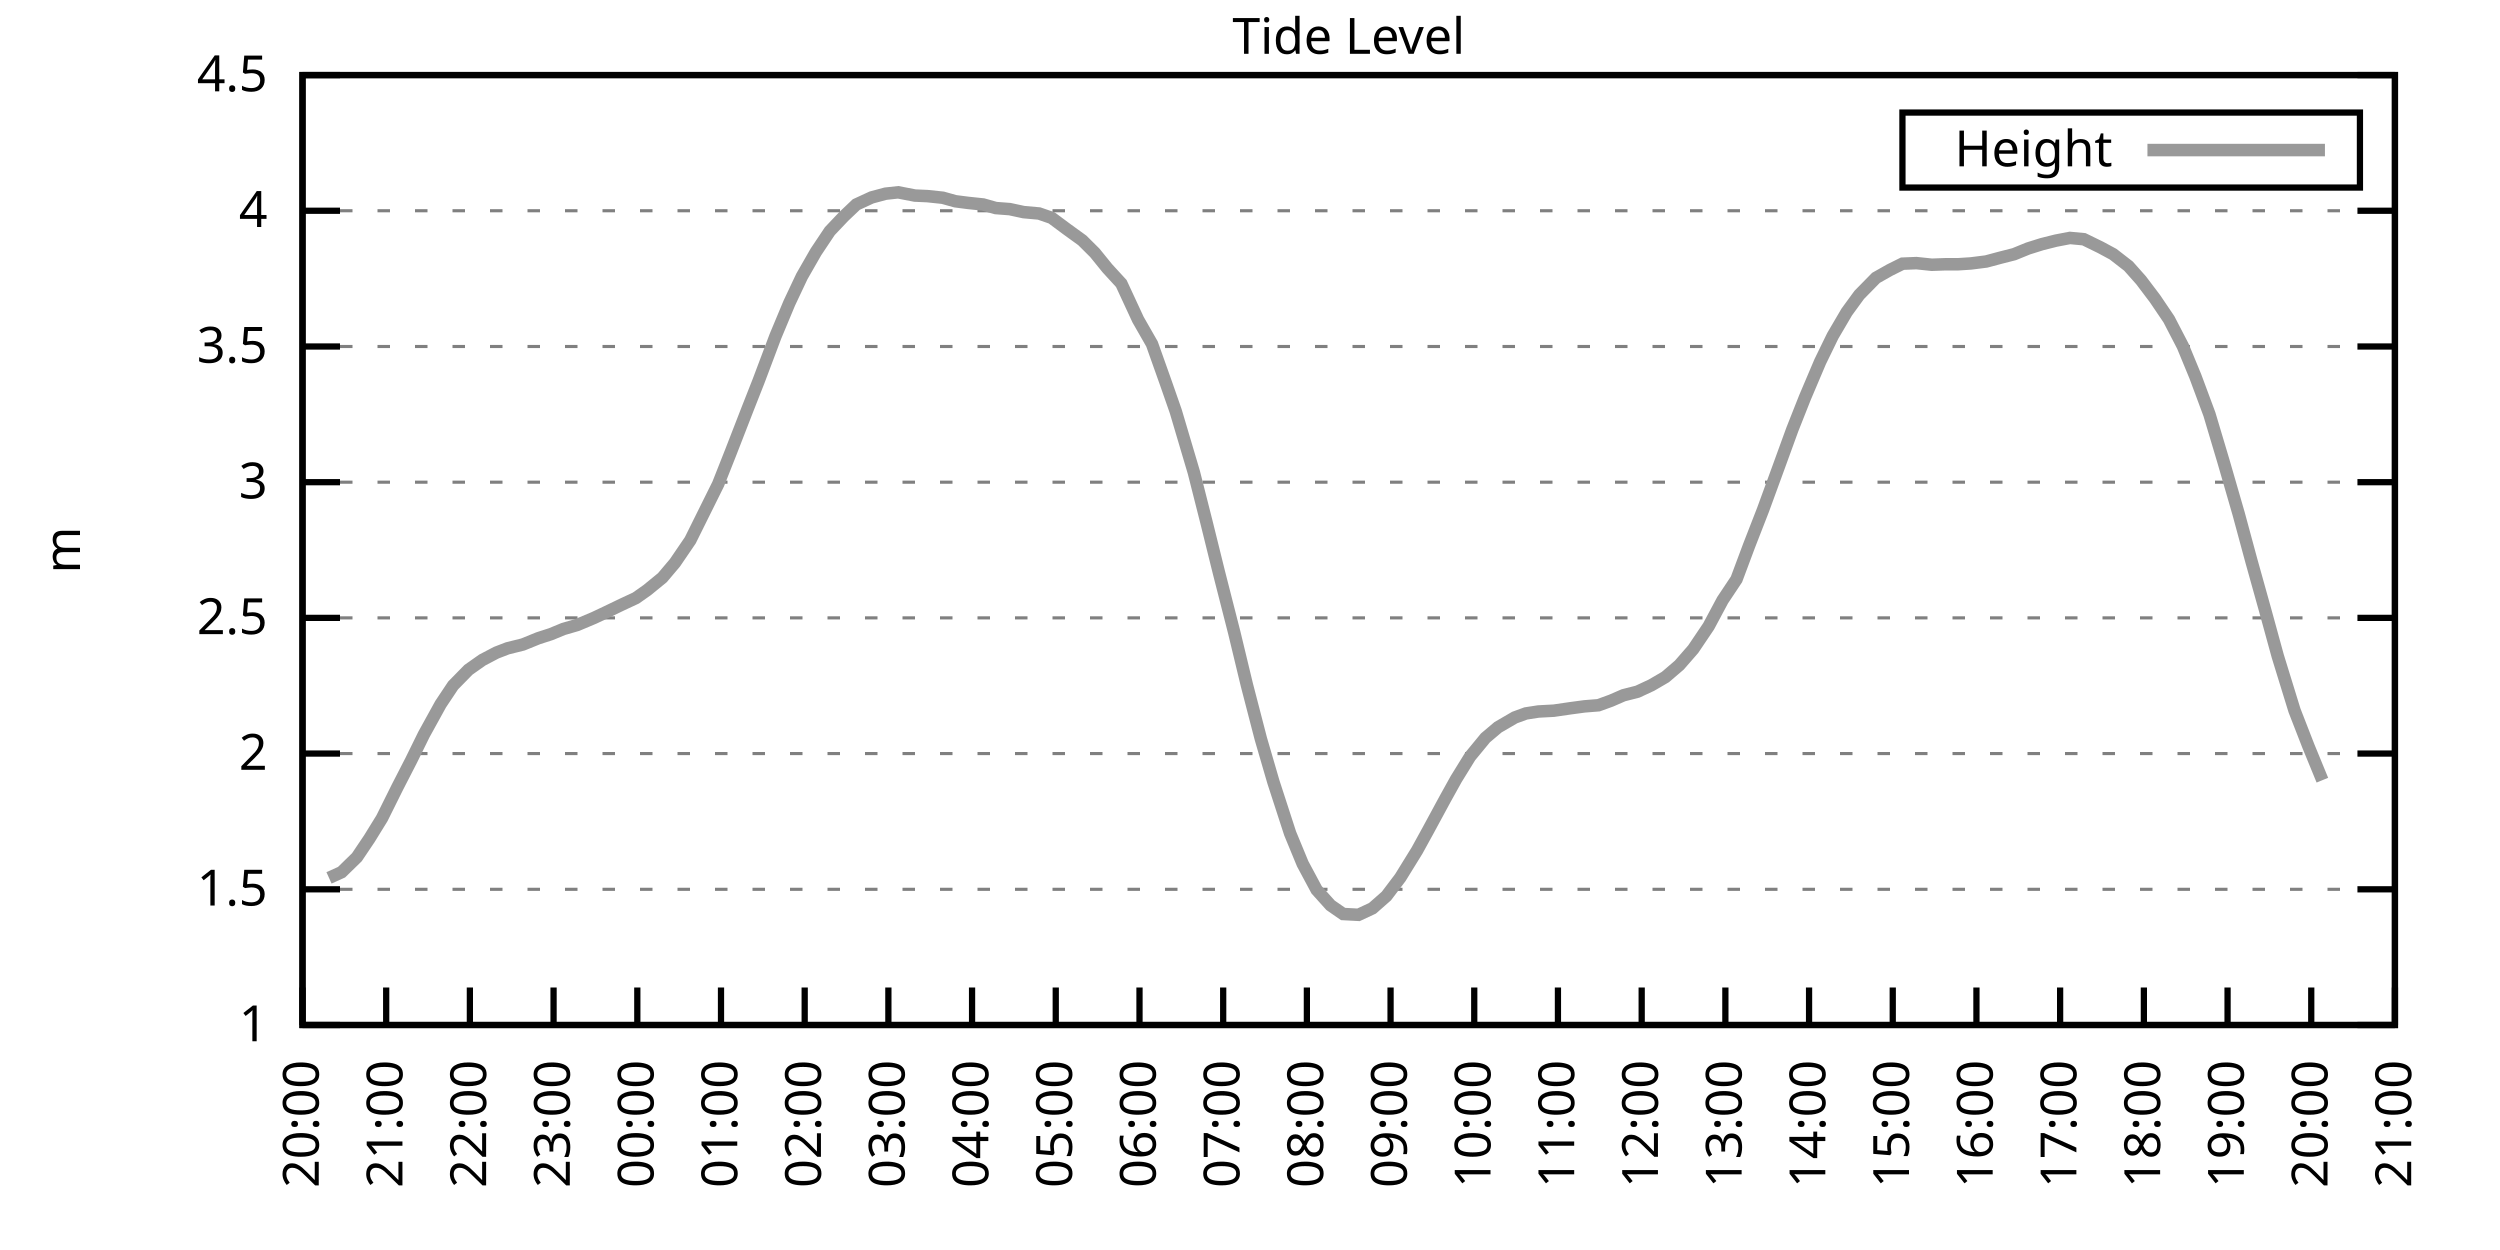
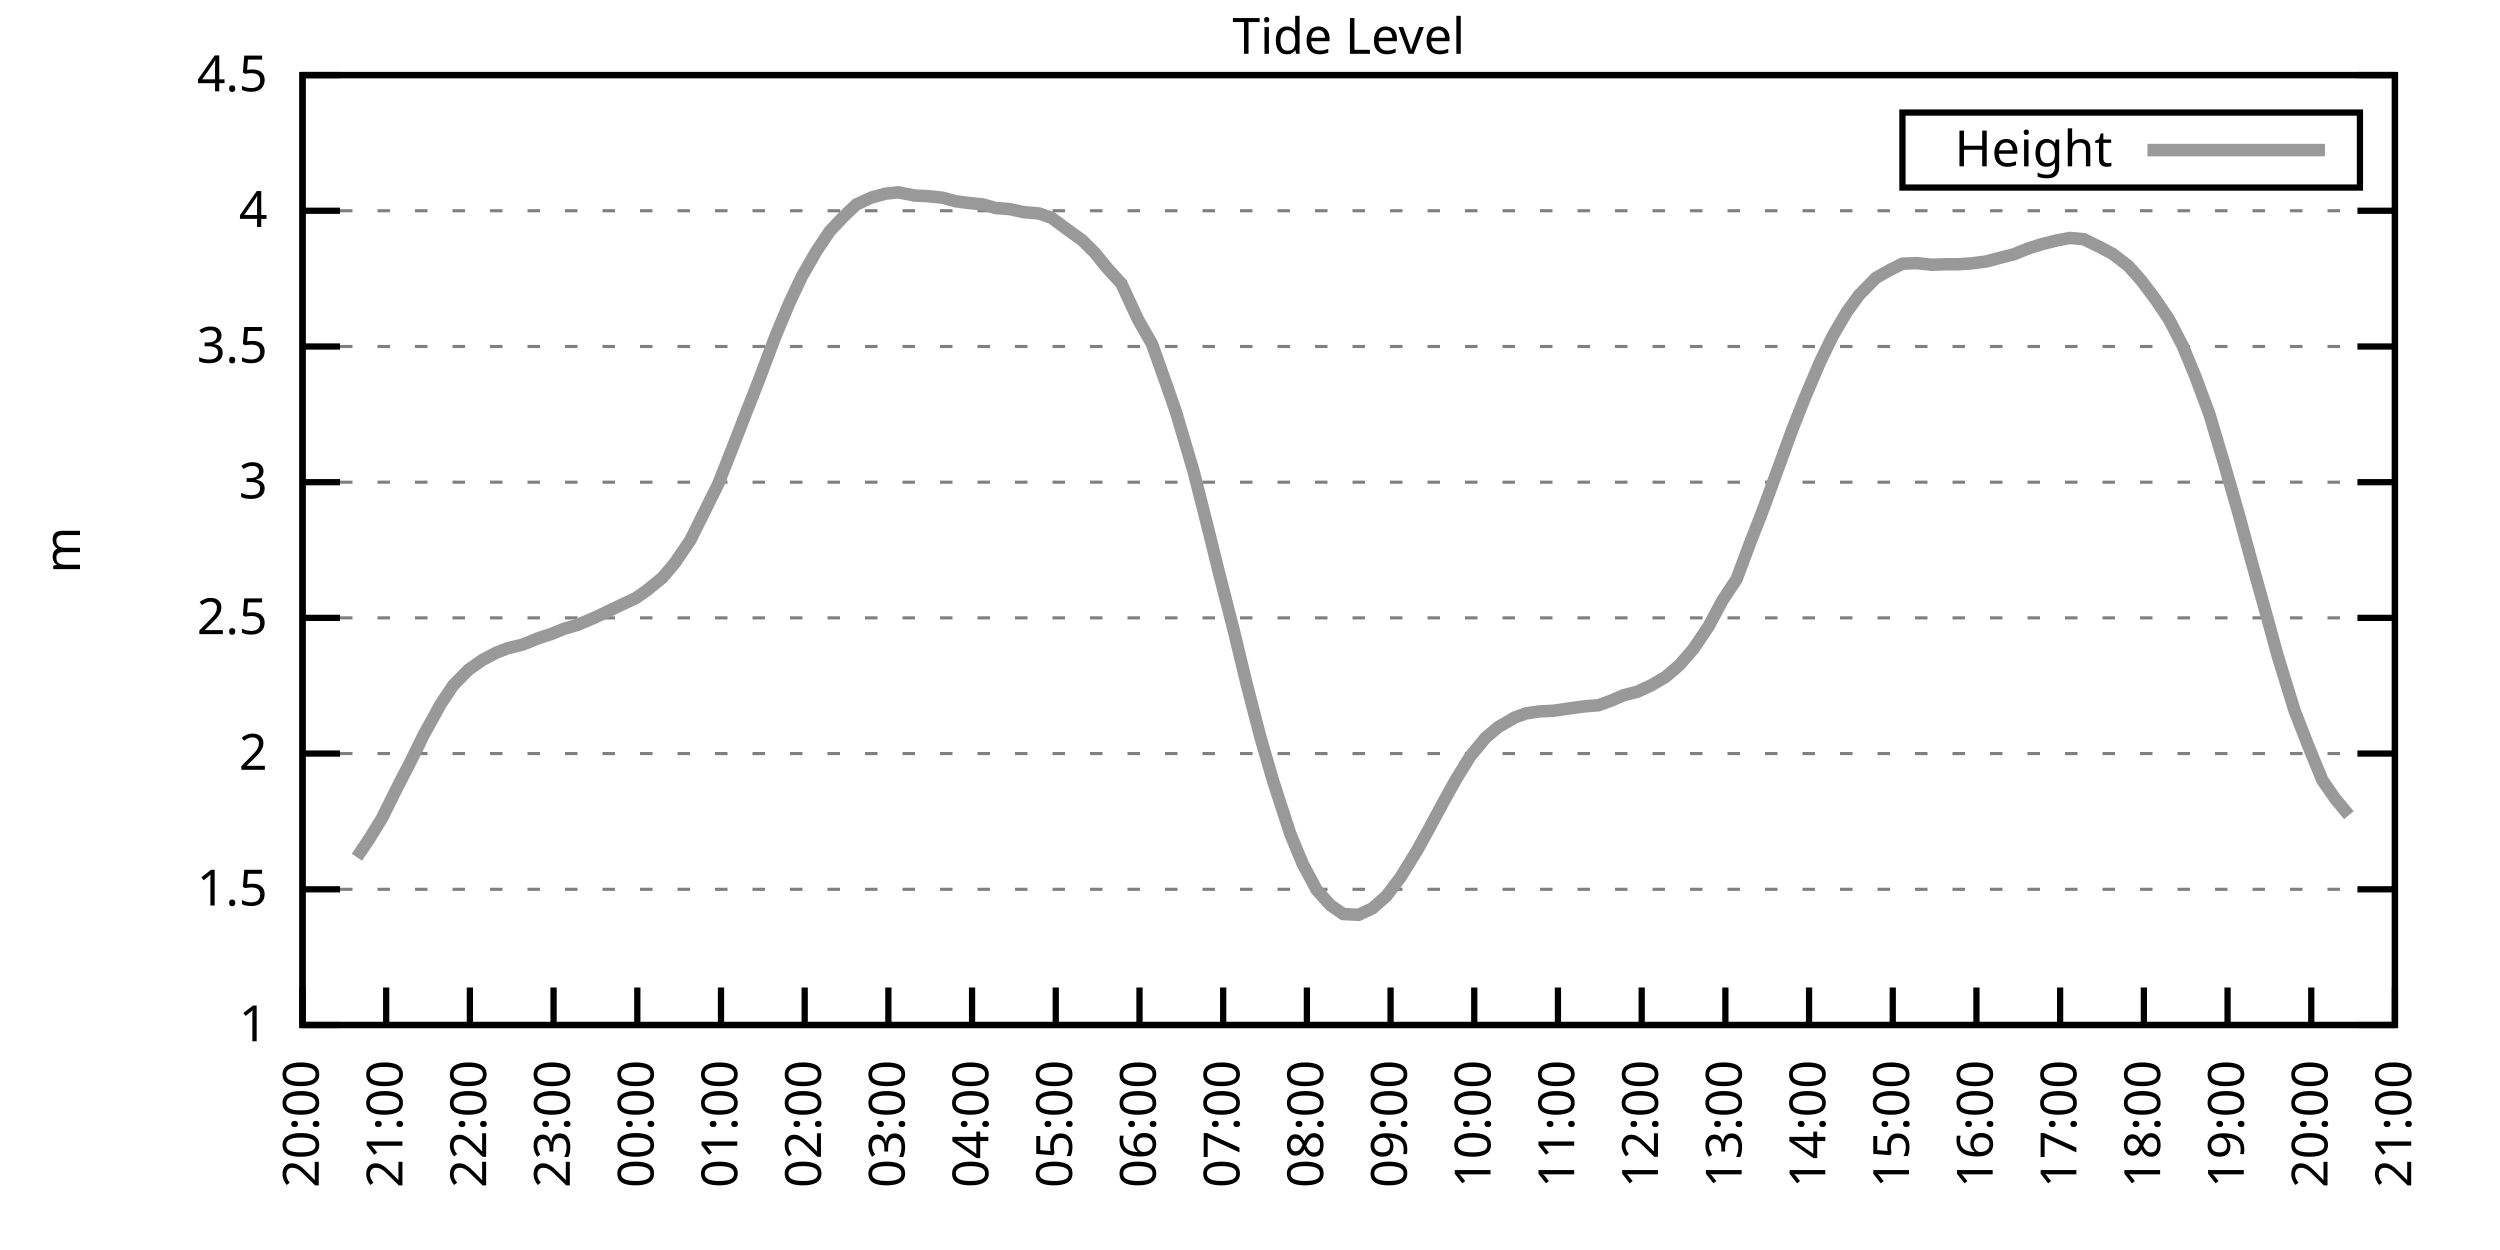
<svg xmlns="http://www.w3.org/2000/svg" xmlns:xlink="http://www.w3.org/1999/xlink" width="400" height="200" viewBox="0 0 400 200">
  <g id="gnuplot_canvas">
    <rect x="0" y="0" width="400" height="200" fill="none" />
    <defs>
      <circle id="gpDot" r="0.5" stroke-width="0.5" stroke="currentColor" />
      <path id="gpPt0" stroke-width="0.333" stroke="currentColor" d="M-1,0 h2 M0,-1 v2" />
      <path id="gpPt1" stroke-width="0.333" stroke="currentColor" d="M-1,-1 L1,1 M1,-1 L-1,1" />
      <path id="gpPt2" stroke-width="0.333" stroke="currentColor" d="M-1,0 L1,0 M0,-1 L0,1 M-1,-1 L1,1 M-1,1 L1,-1" />
      <rect id="gpPt3" stroke-width="0.333" stroke="currentColor" x="-1" y="-1" width="2" height="2" />
      <rect id="gpPt4" stroke-width="0.333" stroke="currentColor" fill="currentColor" x="-1" y="-1" width="2" height="2" />
      <circle id="gpPt5" stroke-width="0.333" stroke="currentColor" cx="0" cy="0" r="1" />
      <use xlink:href="#gpPt5" id="gpPt6" fill="currentColor" stroke="none" />
      <path id="gpPt7" stroke-width="0.333" stroke="currentColor" d="M0,-1.33 L-1.33,0.67 L1.33,0.67 z" />
      <use xlink:href="#gpPt7" id="gpPt8" fill="currentColor" stroke="none" />
      <use xlink:href="#gpPt7" id="gpPt9" stroke="currentColor" transform="rotate(180)" />
      <use xlink:href="#gpPt9" id="gpPt10" fill="currentColor" stroke="none" />
      <use xlink:href="#gpPt3" id="gpPt11" stroke="currentColor" transform="rotate(45)" />
      <use xlink:href="#gpPt11" id="gpPt12" fill="currentColor" stroke="none" />
      <path id="gpPt13" stroke-width="0.333" stroke="currentColor" d="M0,1.330 L1.265,0.411 L0.782,-1.067 L-0.782,-1.076 L-1.265,0.411 z" />
      <use xlink:href="#gpPt13" id="gpPt14" fill="currentColor" stroke="none" />
      <filter id="textbox" filterUnits="objectBoundingBox" x="0" y="0" height="1" width="1">
        <feFlood flood-color="white" flood-opacity="1" result="bgnd" />
        <feComposite in="SourceGraphic" in2="bgnd" operator="atop" />
      </filter>
      <filter id="greybox" filterUnits="objectBoundingBox" x="0" y="0" height="1" width="1">
        <feFlood flood-color="lightgrey" flood-opacity="1" result="grey" />
        <feComposite in="SourceGraphic" in2="grey" operator="atop" />
      </filter>
    </defs>
    <g fill="none" color="white" stroke="currentColor" stroke-width="1.00" stroke-linecap="butt" stroke-linejoin="miter">
</g>
    <g fill="none" color="black" stroke="currentColor" stroke-width="1.00" stroke-linecap="butt" stroke-linejoin="miter">
      <g stroke="none" shape-rendering="crispEdges">
        <polygon fill="rgb(255, 255, 255)" points="48.40,164.00 383.18,164.00 383.18,12.02 48.40,12.02 " />
      </g>
    </g>
    <g fill="none" color="black" stroke="currentColor" stroke-width="1.00" stroke-linecap="butt" stroke-linejoin="miter">
</g>
    <g fill="none" color="black" stroke="black" stroke-width="0.50" stroke-linecap="butt" stroke-linejoin="miter">
</g>
    <g fill="none" color="gray" stroke="currentColor" stroke-width="0.50" stroke-linecap="butt" stroke-linejoin="miter">
      <path stroke="gray" stroke-dasharray="2,4" class="gridline" d="M48.40,164.00 L383.19,164.00  " />
    </g>
    <g fill="none" color="gray" stroke="gray" stroke-width="1.00" stroke-linecap="butt" stroke-linejoin="miter">
</g>
    <g fill="none" color="black" stroke="currentColor" stroke-width="1.00" stroke-linecap="butt" stroke-linejoin="miter">
      <path stroke="black" d="M48.40,164.00 L54.40,164.00 M383.19,164.00 L377.19,164.00  " />
      <g transform="translate(42.80,166.60)" stroke="none" fill="black" font-family="Sans" font-size="8.00" text-anchor="end">
        <text>
          <tspan font-family="Sans"> 1</tspan>
        </text>
      </g>
    </g>
    <g fill="none" color="black" stroke="currentColor" stroke-width="1.00" stroke-linecap="butt" stroke-linejoin="miter">
</g>
    <g fill="none" color="black" stroke="black" stroke-width="0.50" stroke-linecap="butt" stroke-linejoin="miter">
</g>
    <g fill="none" color="gray" stroke="currentColor" stroke-width="0.50" stroke-linecap="butt" stroke-linejoin="miter">
      <path stroke="gray" stroke-dasharray="2,4" class="gridline" d="M48.40,142.29 L383.19,142.29  " />
    </g>
    <g fill="none" color="gray" stroke="gray" stroke-width="1.00" stroke-linecap="butt" stroke-linejoin="miter">
</g>
    <g fill="none" color="black" stroke="currentColor" stroke-width="1.00" stroke-linecap="butt" stroke-linejoin="miter">
      <path stroke="black" d="M48.40,142.29 L54.40,142.29 M383.19,142.29 L377.19,142.29  " />
      <g transform="translate(42.80,144.89)" stroke="none" fill="black" font-family="Sans" font-size="8.00" text-anchor="end">
        <text>
          <tspan font-family="Sans"> 1.5</tspan>
        </text>
      </g>
    </g>
    <g fill="none" color="black" stroke="currentColor" stroke-width="1.00" stroke-linecap="butt" stroke-linejoin="miter">
</g>
    <g fill="none" color="black" stroke="black" stroke-width="0.50" stroke-linecap="butt" stroke-linejoin="miter">
</g>
    <g fill="none" color="gray" stroke="currentColor" stroke-width="0.50" stroke-linecap="butt" stroke-linejoin="miter">
      <path stroke="gray" stroke-dasharray="2,4" class="gridline" d="M48.40,120.57 L383.19,120.57  " />
    </g>
    <g fill="none" color="gray" stroke="gray" stroke-width="1.00" stroke-linecap="butt" stroke-linejoin="miter">
</g>
    <g fill="none" color="black" stroke="currentColor" stroke-width="1.00" stroke-linecap="butt" stroke-linejoin="miter">
      <path stroke="black" d="M48.40,120.57 L54.40,120.57 M383.19,120.57 L377.19,120.57  " />
      <g transform="translate(42.80,123.17)" stroke="none" fill="black" font-family="Sans" font-size="8.00" text-anchor="end">
        <text>
          <tspan font-family="Sans"> 2</tspan>
        </text>
      </g>
    </g>
    <g fill="none" color="black" stroke="currentColor" stroke-width="1.00" stroke-linecap="butt" stroke-linejoin="miter">
</g>
    <g fill="none" color="black" stroke="black" stroke-width="0.50" stroke-linecap="butt" stroke-linejoin="miter">
</g>
    <g fill="none" color="gray" stroke="currentColor" stroke-width="0.50" stroke-linecap="butt" stroke-linejoin="miter">
      <path stroke="gray" stroke-dasharray="2,4" class="gridline" d="M48.40,98.86 L383.19,98.86  " />
    </g>
    <g fill="none" color="gray" stroke="gray" stroke-width="1.00" stroke-linecap="butt" stroke-linejoin="miter">
</g>
    <g fill="none" color="black" stroke="currentColor" stroke-width="1.00" stroke-linecap="butt" stroke-linejoin="miter">
      <path stroke="black" d="M48.40,98.86 L54.40,98.86 M383.19,98.86 L377.19,98.86  " />
      <g transform="translate(42.80,101.46)" stroke="none" fill="black" font-family="Sans" font-size="8.00" text-anchor="end">
        <text>
          <tspan font-family="Sans"> 2.5</tspan>
        </text>
      </g>
    </g>
    <g fill="none" color="black" stroke="currentColor" stroke-width="1.00" stroke-linecap="butt" stroke-linejoin="miter">
</g>
    <g fill="none" color="black" stroke="black" stroke-width="0.50" stroke-linecap="butt" stroke-linejoin="miter">
</g>
    <g fill="none" color="gray" stroke="currentColor" stroke-width="0.50" stroke-linecap="butt" stroke-linejoin="miter">
      <path stroke="gray" stroke-dasharray="2,4" class="gridline" d="M48.40,77.15 L383.19,77.15  " />
    </g>
    <g fill="none" color="gray" stroke="gray" stroke-width="1.00" stroke-linecap="butt" stroke-linejoin="miter">
</g>
    <g fill="none" color="black" stroke="currentColor" stroke-width="1.00" stroke-linecap="butt" stroke-linejoin="miter">
      <path stroke="black" d="M48.40,77.15 L54.40,77.15 M383.19,77.15 L377.19,77.15  " />
      <g transform="translate(42.80,79.75)" stroke="none" fill="black" font-family="Sans" font-size="8.00" text-anchor="end">
        <text>
          <tspan font-family="Sans"> 3</tspan>
        </text>
      </g>
    </g>
    <g fill="none" color="black" stroke="currentColor" stroke-width="1.00" stroke-linecap="butt" stroke-linejoin="miter">
</g>
    <g fill="none" color="black" stroke="black" stroke-width="0.50" stroke-linecap="butt" stroke-linejoin="miter">
</g>
    <g fill="none" color="gray" stroke="currentColor" stroke-width="0.50" stroke-linecap="butt" stroke-linejoin="miter">
      <path stroke="gray" stroke-dasharray="2,4" class="gridline" d="M48.40,55.44 L383.19,55.44  " />
    </g>
    <g fill="none" color="gray" stroke="gray" stroke-width="1.00" stroke-linecap="butt" stroke-linejoin="miter">
</g>
    <g fill="none" color="black" stroke="currentColor" stroke-width="1.00" stroke-linecap="butt" stroke-linejoin="miter">
      <path stroke="black" d="M48.40,55.44 L54.40,55.44 M383.19,55.44 L377.19,55.44  " />
      <g transform="translate(42.80,58.04)" stroke="none" fill="black" font-family="Sans" font-size="8.00" text-anchor="end">
        <text>
          <tspan font-family="Sans"> 3.5</tspan>
        </text>
      </g>
    </g>
    <g fill="none" color="black" stroke="currentColor" stroke-width="1.00" stroke-linecap="butt" stroke-linejoin="miter">
</g>
    <g fill="none" color="black" stroke="black" stroke-width="0.50" stroke-linecap="butt" stroke-linejoin="miter">
</g>
    <g fill="none" color="gray" stroke="currentColor" stroke-width="0.50" stroke-linecap="butt" stroke-linejoin="miter">
      <path stroke="gray" stroke-dasharray="2,4" class="gridline" d="M48.40,33.72 L383.19,33.72  " />
    </g>
    <g fill="none" color="gray" stroke="gray" stroke-width="1.00" stroke-linecap="butt" stroke-linejoin="miter">
</g>
    <g fill="none" color="black" stroke="currentColor" stroke-width="1.00" stroke-linecap="butt" stroke-linejoin="miter">
      <path stroke="black" d="M48.40,33.72 L54.40,33.72 M383.19,33.72 L377.19,33.72  " />
      <g transform="translate(42.80,36.32)" stroke="none" fill="black" font-family="Sans" font-size="8.00" text-anchor="end">
        <text>
          <tspan font-family="Sans"> 4</tspan>
        </text>
      </g>
    </g>
    <g fill="none" color="black" stroke="currentColor" stroke-width="1.00" stroke-linecap="butt" stroke-linejoin="miter">
</g>
    <g fill="none" color="black" stroke="black" stroke-width="0.50" stroke-linecap="butt" stroke-linejoin="miter">
</g>
    <g fill="none" color="gray" stroke="currentColor" stroke-width="0.50" stroke-linecap="butt" stroke-linejoin="miter">
      <path stroke="gray" stroke-dasharray="2,4" class="gridline" d="M48.40,12.01 L383.19,12.01  " />
    </g>
    <g fill="none" color="gray" stroke="gray" stroke-width="1.00" stroke-linecap="butt" stroke-linejoin="miter">
</g>
    <g fill="none" color="black" stroke="currentColor" stroke-width="1.00" stroke-linecap="butt" stroke-linejoin="miter">
      <path stroke="black" d="M48.40,12.01 L54.40,12.01 M383.19,12.01 L377.19,12.01  " />
      <g transform="translate(42.80,14.61)" stroke="none" fill="black" font-family="Sans" font-size="8.00" text-anchor="end">
        <text>
          <tspan font-family="Sans"> 4.5</tspan>
        </text>
      </g>
    </g>
    <g fill="none" color="black" stroke="currentColor" stroke-width="1.00" stroke-linecap="butt" stroke-linejoin="miter">
      <path stroke="black" d="M48.40,164.00 L48.40,158.00  " />
      <g transform="translate(51.00,169.60) rotate(270.00)" stroke="none" fill="black" font-family="Sans" font-size="8.00" text-anchor="end">
        <text>
          <tspan font-family="Sans">20:00</tspan>
        </text>
      </g>
    </g>
    <g fill="none" color="black" stroke="currentColor" stroke-width="1.00" stroke-linecap="butt" stroke-linejoin="miter">
      <path stroke="black" d="M61.79,164.00 L61.79,158.00  " />
      <g transform="translate(64.39,169.60) rotate(270.00)" stroke="none" fill="black" font-family="Sans" font-size="8.00" text-anchor="end">
        <text>
          <tspan font-family="Sans">21:00</tspan>
        </text>
      </g>
    </g>
    <g fill="none" color="black" stroke="currentColor" stroke-width="1.00" stroke-linecap="butt" stroke-linejoin="miter">
      <path stroke="black" d="M75.18,164.00 L75.18,158.00  " />
      <g transform="translate(77.78,169.60) rotate(270.00)" stroke="none" fill="black" font-family="Sans" font-size="8.00" text-anchor="end">
        <text>
          <tspan font-family="Sans">22:00</tspan>
        </text>
      </g>
    </g>
    <g fill="none" color="black" stroke="currentColor" stroke-width="1.00" stroke-linecap="butt" stroke-linejoin="miter">
      <path stroke="black" d="M88.57,164.00 L88.57,158.00  " />
      <g transform="translate(91.17,169.60) rotate(270.00)" stroke="none" fill="black" font-family="Sans" font-size="8.00" text-anchor="end">
        <text>
          <tspan font-family="Sans">23:00</tspan>
        </text>
      </g>
    </g>
    <g fill="none" color="black" stroke="currentColor" stroke-width="1.00" stroke-linecap="butt" stroke-linejoin="miter">
      <path stroke="black" d="M101.97,164.00 L101.97,158.00  " />
      <g transform="translate(104.57,169.60) rotate(270.00)" stroke="none" fill="black" font-family="Sans" font-size="8.00" text-anchor="end">
        <text>
          <tspan font-family="Sans">00:00</tspan>
        </text>
      </g>
    </g>
    <g fill="none" color="black" stroke="currentColor" stroke-width="1.00" stroke-linecap="butt" stroke-linejoin="miter">
      <path stroke="black" d="M115.36,164.00 L115.36,158.00  " />
      <g transform="translate(117.96,169.60) rotate(270.00)" stroke="none" fill="black" font-family="Sans" font-size="8.00" text-anchor="end">
        <text>
          <tspan font-family="Sans">01:00</tspan>
        </text>
      </g>
    </g>
    <g fill="none" color="black" stroke="currentColor" stroke-width="1.00" stroke-linecap="butt" stroke-linejoin="miter">
      <path stroke="black" d="M128.75,164.00 L128.75,158.00  " />
      <g transform="translate(131.35,169.60) rotate(270.00)" stroke="none" fill="black" font-family="Sans" font-size="8.00" text-anchor="end">
        <text>
          <tspan font-family="Sans">02:00</tspan>
        </text>
      </g>
    </g>
    <g fill="none" color="black" stroke="currentColor" stroke-width="1.00" stroke-linecap="butt" stroke-linejoin="miter">
      <path stroke="black" d="M142.14,164.00 L142.14,158.00  " />
      <g transform="translate(144.74,169.60) rotate(270.00)" stroke="none" fill="black" font-family="Sans" font-size="8.00" text-anchor="end">
        <text>
          <tspan font-family="Sans">03:00</tspan>
        </text>
      </g>
    </g>
    <g fill="none" color="black" stroke="currentColor" stroke-width="1.00" stroke-linecap="butt" stroke-linejoin="miter">
      <path stroke="black" d="M155.53,164.00 L155.53,158.00  " />
      <g transform="translate(158.13,169.60) rotate(270.00)" stroke="none" fill="black" font-family="Sans" font-size="8.00" text-anchor="end">
        <text>
          <tspan font-family="Sans">04:00</tspan>
        </text>
      </g>
    </g>
    <g fill="none" color="black" stroke="currentColor" stroke-width="1.00" stroke-linecap="butt" stroke-linejoin="miter">
      <path stroke="black" d="M168.92,164.00 L168.92,158.00  " />
      <g transform="translate(171.52,169.60) rotate(270.00)" stroke="none" fill="black" font-family="Sans" font-size="8.00" text-anchor="end">
        <text>
          <tspan font-family="Sans">05:00</tspan>
        </text>
      </g>
    </g>
    <g fill="none" color="black" stroke="currentColor" stroke-width="1.00" stroke-linecap="butt" stroke-linejoin="miter">
      <path stroke="black" d="M182.32,164.00 L182.32,158.00  " />
      <g transform="translate(184.92,169.60) rotate(270.00)" stroke="none" fill="black" font-family="Sans" font-size="8.00" text-anchor="end">
        <text>
          <tspan font-family="Sans">06:00</tspan>
        </text>
      </g>
    </g>
    <g fill="none" color="black" stroke="currentColor" stroke-width="1.00" stroke-linecap="butt" stroke-linejoin="miter">
      <path stroke="black" d="M195.71,164.00 L195.71,158.00  " />
      <g transform="translate(198.31,169.60) rotate(270.00)" stroke="none" fill="black" font-family="Sans" font-size="8.00" text-anchor="end">
        <text>
          <tspan font-family="Sans">07:00</tspan>
        </text>
      </g>
    </g>
    <g fill="none" color="black" stroke="currentColor" stroke-width="1.00" stroke-linecap="butt" stroke-linejoin="miter">
      <path stroke="black" d="M209.10,164.00 L209.10,158.00  " />
      <g transform="translate(211.70,169.60) rotate(270.00)" stroke="none" fill="black" font-family="Sans" font-size="8.00" text-anchor="end">
        <text>
          <tspan font-family="Sans">08:00</tspan>
        </text>
      </g>
    </g>
    <g fill="none" color="black" stroke="currentColor" stroke-width="1.00" stroke-linecap="butt" stroke-linejoin="miter">
      <path stroke="black" d="M222.49,164.00 L222.49,158.00  " />
      <g transform="translate(225.09,169.60) rotate(270.00)" stroke="none" fill="black" font-family="Sans" font-size="8.00" text-anchor="end">
        <text>
          <tspan font-family="Sans">09:00</tspan>
        </text>
      </g>
    </g>
    <g fill="none" color="black" stroke="currentColor" stroke-width="1.00" stroke-linecap="butt" stroke-linejoin="miter">
      <path stroke="black" d="M235.88,164.00 L235.88,158.00  " />
      <g transform="translate(238.48,169.60) rotate(270.00)" stroke="none" fill="black" font-family="Sans" font-size="8.00" text-anchor="end">
        <text>
          <tspan font-family="Sans">10:00</tspan>
        </text>
      </g>
    </g>
    <g fill="none" color="black" stroke="currentColor" stroke-width="1.00" stroke-linecap="butt" stroke-linejoin="miter">
      <path stroke="black" d="M249.27,164.00 L249.27,158.00  " />
      <g transform="translate(251.87,169.60) rotate(270.00)" stroke="none" fill="black" font-family="Sans" font-size="8.00" text-anchor="end">
        <text>
          <tspan font-family="Sans">11:00</tspan>
        </text>
      </g>
    </g>
    <g fill="none" color="black" stroke="currentColor" stroke-width="1.00" stroke-linecap="butt" stroke-linejoin="miter">
      <path stroke="black" d="M262.67,164.00 L262.67,158.00  " />
      <g transform="translate(265.27,169.60) rotate(270.00)" stroke="none" fill="black" font-family="Sans" font-size="8.00" text-anchor="end">
        <text>
          <tspan font-family="Sans">12:00</tspan>
        </text>
      </g>
    </g>
    <g fill="none" color="black" stroke="currentColor" stroke-width="1.00" stroke-linecap="butt" stroke-linejoin="miter">
      <path stroke="black" d="M276.06,164.00 L276.06,158.00  " />
      <g transform="translate(278.66,169.60) rotate(270.00)" stroke="none" fill="black" font-family="Sans" font-size="8.00" text-anchor="end">
        <text>
          <tspan font-family="Sans">13:00</tspan>
        </text>
      </g>
    </g>
    <g fill="none" color="black" stroke="currentColor" stroke-width="1.00" stroke-linecap="butt" stroke-linejoin="miter">
      <path stroke="black" d="M289.45,164.00 L289.45,158.00  " />
      <g transform="translate(292.05,169.60) rotate(270.00)" stroke="none" fill="black" font-family="Sans" font-size="8.00" text-anchor="end">
        <text>
          <tspan font-family="Sans">14:00</tspan>
        </text>
      </g>
    </g>
    <g fill="none" color="black" stroke="currentColor" stroke-width="1.00" stroke-linecap="butt" stroke-linejoin="miter">
      <path stroke="black" d="M302.84,164.00 L302.84,158.00  " />
      <g transform="translate(305.44,169.60) rotate(270.00)" stroke="none" fill="black" font-family="Sans" font-size="8.00" text-anchor="end">
        <text>
          <tspan font-family="Sans">15:00</tspan>
        </text>
      </g>
    </g>
    <g fill="none" color="black" stroke="currentColor" stroke-width="1.00" stroke-linecap="butt" stroke-linejoin="miter">
      <path stroke="black" d="M316.23,164.00 L316.23,158.00  " />
      <g transform="translate(318.83,169.60) rotate(270.00)" stroke="none" fill="black" font-family="Sans" font-size="8.00" text-anchor="end">
        <text>
          <tspan font-family="Sans">16:00</tspan>
        </text>
      </g>
    </g>
    <g fill="none" color="black" stroke="currentColor" stroke-width="1.00" stroke-linecap="butt" stroke-linejoin="miter">
      <path stroke="black" d="M329.62,164.00 L329.62,158.00  " />
      <g transform="translate(332.22,169.60) rotate(270.00)" stroke="none" fill="black" font-family="Sans" font-size="8.00" text-anchor="end">
        <text>
          <tspan font-family="Sans">17:00</tspan>
        </text>
      </g>
    </g>
    <g fill="none" color="black" stroke="currentColor" stroke-width="1.00" stroke-linecap="butt" stroke-linejoin="miter">
      <path stroke="black" d="M343.02,164.00 L343.02,158.00  " />
      <g transform="translate(345.62,169.60) rotate(270.00)" stroke="none" fill="black" font-family="Sans" font-size="8.00" text-anchor="end">
        <text>
          <tspan font-family="Sans">18:00</tspan>
        </text>
      </g>
    </g>
    <g fill="none" color="black" stroke="currentColor" stroke-width="1.00" stroke-linecap="butt" stroke-linejoin="miter">
      <path stroke="black" d="M356.41,164.00 L356.41,158.00  " />
      <g transform="translate(359.01,169.60) rotate(270.00)" stroke="none" fill="black" font-family="Sans" font-size="8.00" text-anchor="end">
        <text>
          <tspan font-family="Sans">19:00</tspan>
        </text>
      </g>
    </g>
    <g fill="none" color="black" stroke="currentColor" stroke-width="1.00" stroke-linecap="butt" stroke-linejoin="miter">
      <path stroke="black" d="M369.80,164.00 L369.80,158.00  " />
      <g transform="translate(372.40,169.60) rotate(270.00)" stroke="none" fill="black" font-family="Sans" font-size="8.00" text-anchor="end">
        <text>
          <tspan font-family="Sans">20:00</tspan>
        </text>
      </g>
    </g>
    <g fill="none" color="black" stroke="currentColor" stroke-width="1.00" stroke-linecap="butt" stroke-linejoin="miter">
      <path stroke="black" d="M383.19,164.00 L383.19,158.00  " />
      <g transform="translate(385.79,169.60) rotate(270.00)" stroke="none" fill="black" font-family="Sans" font-size="8.00" text-anchor="end">
        <text>
          <tspan font-family="Sans">21:00</tspan>
        </text>
      </g>
    </g>
    <g fill="none" color="black" stroke="currentColor" stroke-width="1.00" stroke-linecap="butt" stroke-linejoin="miter">
</g>
    <g fill="none" color="black" stroke="currentColor" stroke-width="1.00" stroke-linecap="butt" stroke-linejoin="miter">
      <path stroke="black" d="M48.40,12.01 L48.40,164.00 L383.19,164.00 L383.19,12.01 L48.40,12.01 Z  " />
    </g>
    <g fill="none" color="black" stroke="currentColor" stroke-width="1.00" stroke-linecap="butt" stroke-linejoin="miter">
</g>
    <g fill="none" color="black" stroke="currentColor" stroke-width="1.00" stroke-linecap="butt" stroke-linejoin="miter">
      <path stroke="black" d="M304.39,30.01 L304.39,18.01 L377.59,18.01 L377.59,30.01 L304.39,30.01 Z  " />
    </g>
    <g id="Tide_level_plot_1">
      <g fill="none" color="white" stroke="black" stroke-width="2.00" stroke-linecap="butt" stroke-linejoin="miter">
</g>
      <g fill="none" color="black" stroke="currentColor" stroke-width="2.00" stroke-linecap="butt" stroke-linejoin="miter">
        <g transform="translate(337.99,26.61)" stroke="none" fill="black" font-family="Sans" font-size="8.00" text-anchor="end">
          <text>
            <tspan font-family="Sans">Height</tspan>
          </text>
        </g>
      </g>
      <g fill="none" color="black" stroke="currentColor" stroke-width="2.00" stroke-linecap="butt" stroke-linejoin="miter">
-         <path stroke="rgb(153, 153, 153)" d="M343.59,24.01 L371.99,24.01 M52.64,140.46 L54.65,139.55 L57.10,137.16 L59.11,134.17 L61.12,130.91 L63.58,125.96   L65.81,121.62 L67.82,117.53 L70.50,112.67 L72.50,109.67 L74.96,107.16 L77.19,105.59 L79.42,104.42 L81.21,103.73   L83.66,103.12 L86.12,102.12 L88.13,101.47 L90.14,100.64 L92.37,99.99 L95.05,98.86 L97.06,97.91 L99.51,96.73   L101.74,95.69 L103.53,94.43 L105.98,92.43 L107.99,90.05 L110.45,86.44 L114.91,77.45 L116.92,72.37 L119.60,65.47   L121.38,60.95 L124.06,53.83 L126.29,48.49 L128.30,44.23 L130.54,40.32 L132.77,36.98 L135.00,34.63 L137.01,32.72   L139.46,31.59 L141.69,30.99 L143.70,30.77 L146.38,31.29 L148.39,31.38 L150.85,31.64 L152.85,32.20 L154.86,32.46   L157.32,32.72 L159.33,33.29 L161.56,33.46 L163.79,33.94 L166.25,34.16 L168.25,34.85 L170.71,36.68 L173.17,38.46   L175.17,40.45 L177.18,42.93 L179.41,45.36 L182.09,51.14 L184.32,55.04 L186.56,61.34 L188.12,65.81 L191.02,75.59   L193.03,83.53 L195.04,91.65 L197.49,101.25 L199.50,109.59 L201.73,118.19 L203.74,125.09 L206.42,133.34 L208.43,138.21   L210.66,142.37 L212.89,144.85 L214.90,146.24 L217.36,146.37 L219.59,145.33 L221.82,143.37 L224.05,140.42 L226.73,136.08   L228.52,132.82 L231.20,127.87 L232.98,124.66 L235.21,121.05 L237.67,118.06 L239.68,116.36 L242.36,114.80 L244.14,114.15   L246.15,113.84 L248.60,113.71 L251.28,113.32 L253.51,113.02 L255.75,112.84 L257.76,112.11 L259.76,111.24 L262.00,110.67   L264.23,109.63 L266.46,108.33 L268.69,106.42 L270.92,103.86 L273.38,100.21 L275.61,96.04 L277.84,92.69 L279.85,87.31   L282.08,81.58 L284.54,74.85 L286.77,68.72 L288.78,63.64 L291.23,57.87 L293.24,53.74 L295.48,49.92 L297.48,47.18   L300.16,44.45 L302.39,43.19 L304.40,42.19 L306.63,42.10 L309.09,42.36 L311.32,42.28 L313.33,42.28 L315.34,42.15   L317.79,41.84 L320.03,41.24 L322.26,40.67 L324.49,39.76 L326.72,39.06 L328.95,38.50 L331.19,38.07 L333.42,38.28   L336.10,39.59 L338.10,40.67 L340.56,42.58 L342.57,44.84 L344.80,47.79 L347.03,51.09 L349.26,55.39 L351.27,60.26   L353.51,66.29 L355.74,73.76 L358.19,82.23 L360.20,89.66 L362.43,97.65 L364.44,104.98 L367.12,113.67 L369.35,119.40   L371.58,124.83  " />
+         <path stroke="rgb(153, 153, 153)" d="M343.59,24.01 L371.99,24.01 M57.10,137.16 L59.11,134.17 L61.12,130.91 L63.58,125.96 L65.81,121.62 L67.82,117.53   L70.50,112.67 L72.50,109.67 L74.96,107.16 L77.19,105.59 L79.42,104.42 L81.21,103.73 L83.66,103.12 L86.12,102.12   L88.13,101.47 L90.14,100.64 L92.37,99.99 L95.05,98.86 L97.06,97.91 L99.51,96.73 L101.74,95.69 L103.53,94.43   L105.98,92.43 L107.99,90.05 L110.45,86.44 L114.91,77.45 L116.92,72.37 L119.60,65.47 L121.38,60.95 L124.06,53.83   L126.29,48.49 L128.30,44.23 L130.54,40.32 L132.77,36.98 L135.00,34.63 L137.01,32.72 L139.46,31.59 L141.69,30.99   L143.70,30.77 L146.38,31.29 L148.39,31.38 L150.85,31.64 L152.85,32.20 L154.86,32.46 L157.32,32.72 L159.33,33.29   L161.56,33.46 L163.79,33.94 L166.25,34.16 L168.25,34.85 L170.71,36.68 L173.17,38.46 L175.17,40.45 L177.18,42.93   L179.41,45.36 L182.09,51.14 L184.32,55.04 L186.56,61.34 L188.12,65.81 L191.02,75.59 L193.03,83.53 L195.04,91.65   L197.49,101.25 L199.50,109.59 L201.73,118.19 L203.74,125.09 L206.42,133.34 L208.43,138.21 L210.66,142.37 L212.89,144.85   L214.90,146.24 L217.36,146.37 L219.59,145.33 L221.82,143.37 L224.05,140.42 L226.73,136.08 L228.52,132.82 L231.20,127.87   L232.98,124.66 L235.21,121.05 L237.67,118.06 L239.68,116.36 L242.36,114.80 L244.14,114.15 L246.15,113.84 L248.60,113.71   L251.28,113.32 L253.51,113.02 L255.75,112.84 L257.76,112.11 L259.76,111.24 L262.00,110.67 L264.23,109.63 L266.46,108.33   L268.69,106.42 L270.92,103.86 L273.38,100.21 L275.61,96.04 L277.84,92.69 L279.85,87.31 L282.08,81.58 L284.54,74.85   L286.77,68.72 L288.78,63.64 L291.23,57.87 L293.24,53.74 L295.48,49.92 L297.48,47.18 L300.16,44.45 L302.39,43.19   L304.40,42.19 L306.63,42.10 L309.09,42.36 L311.32,42.28 L313.33,42.28 L315.34,42.15 L317.79,41.84 L320.03,41.24   L322.26,40.67 L324.49,39.76 L326.72,39.06 L328.95,38.50 L331.19,38.07 L333.42,38.28 L336.10,39.59 L338.10,40.67   L340.56,42.58 L342.57,44.84 L344.80,47.79 L347.03,51.09 L349.26,55.39 L351.27,60.26 L353.51,66.29 L355.74,73.76   L358.19,82.23 L360.20,89.66 L362.43,97.65 L364.44,104.98 L367.12,113.67 L369.35,119.40 L371.58,124.83 L373.59,127.74   L375.82,130.43  " />
      </g>
    </g>
    <g fill="none" color="black" stroke="currentColor" stroke-width="2.00" stroke-linecap="butt" stroke-linejoin="miter">
</g>
    <g fill="none" color="black" stroke="black" stroke-width="1.00" stroke-linecap="butt" stroke-linejoin="miter">
</g>
    <g fill="none" color="black" stroke="currentColor" stroke-width="1.00" stroke-linecap="butt" stroke-linejoin="miter">
      <path stroke="black" d="M48.40,12.01 L48.40,164.00 L383.19,164.00 L383.19,12.01 L48.40,12.01 Z  " />
      <g transform="translate(12.80,88.01) rotate(270.00)" stroke="none" fill="black" font-family="Sans" font-size="8.00" text-anchor="middle">
        <text>
          <tspan font-family="Sans">m</tspan>
        </text>
      </g>
    </g>
    <g fill="none" color="black" stroke="currentColor" stroke-width="1.00" stroke-linecap="butt" stroke-linejoin="miter">
</g>
    <g fill="none" color="black" stroke="currentColor" stroke-width="1.00" stroke-linecap="butt" stroke-linejoin="miter">
      <g transform="translate(215.79,8.61)" stroke="none" fill="black" font-family="Sans" font-size="8.00" text-anchor="middle">
        <text>
          <tspan font-family="Sans">Tide Level</tspan>
        </text>
      </g>
    </g>
    <g fill="none" color="black" stroke="currentColor" stroke-width="1.00" stroke-linecap="butt" stroke-linejoin="miter">
</g>
  </g>
</svg>
